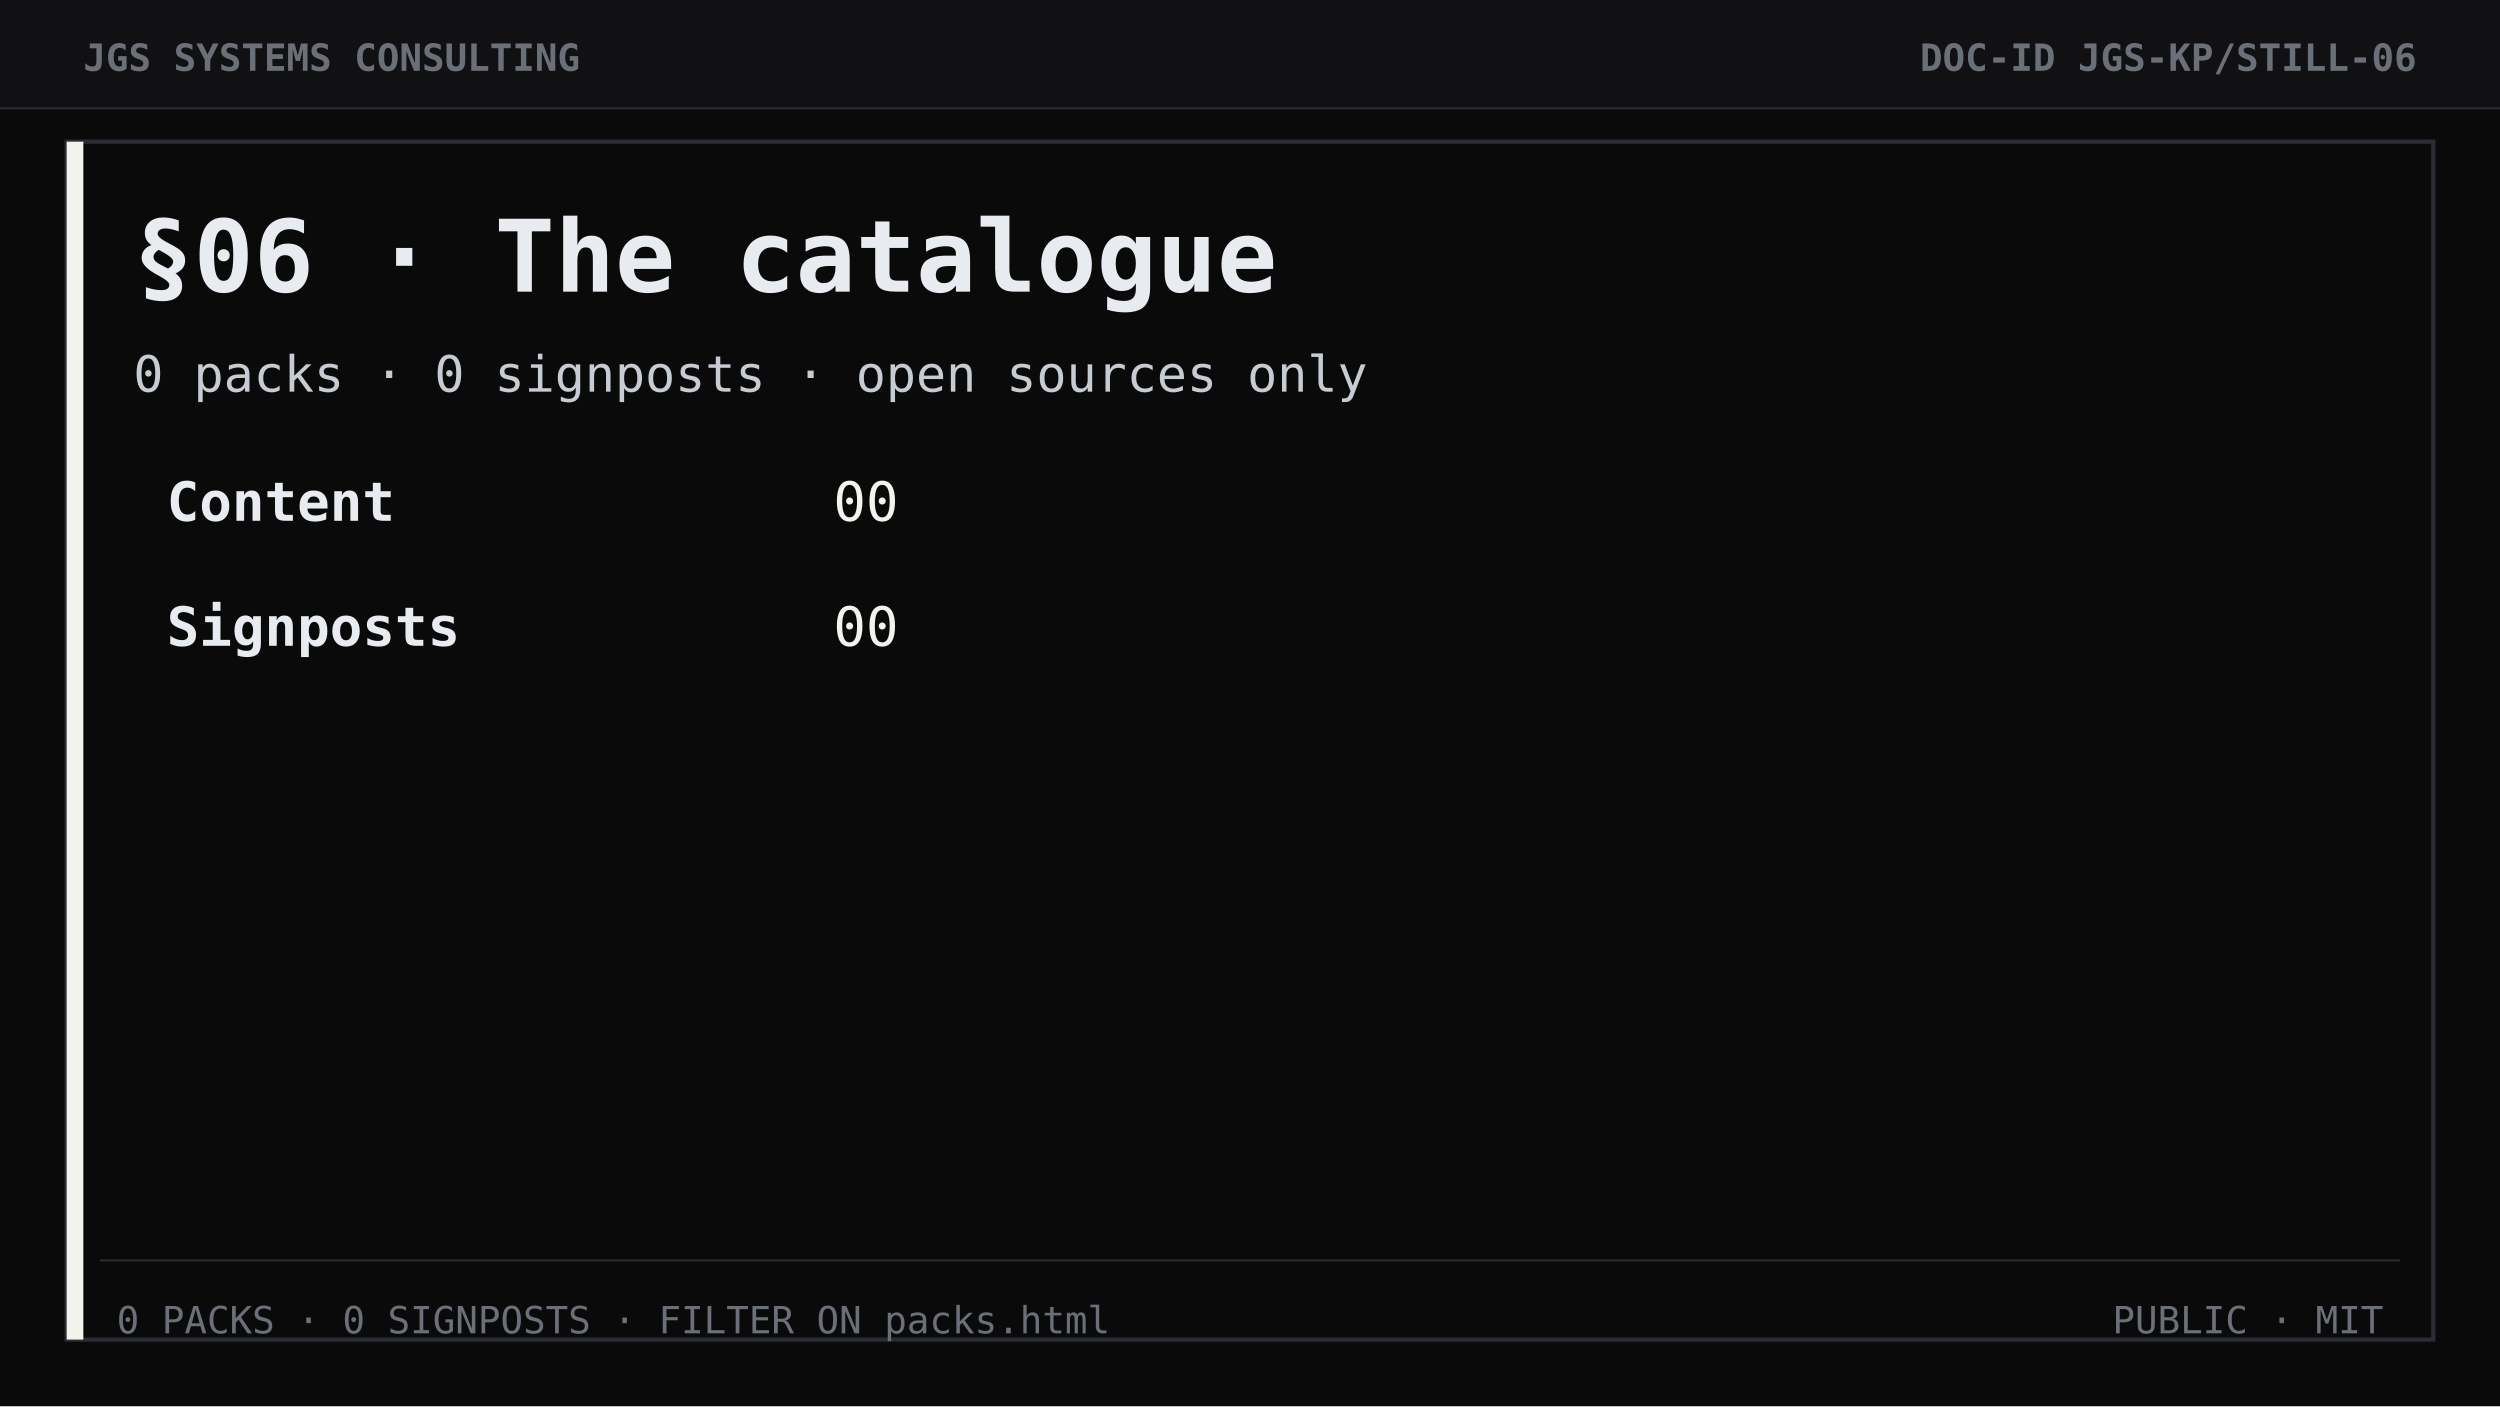
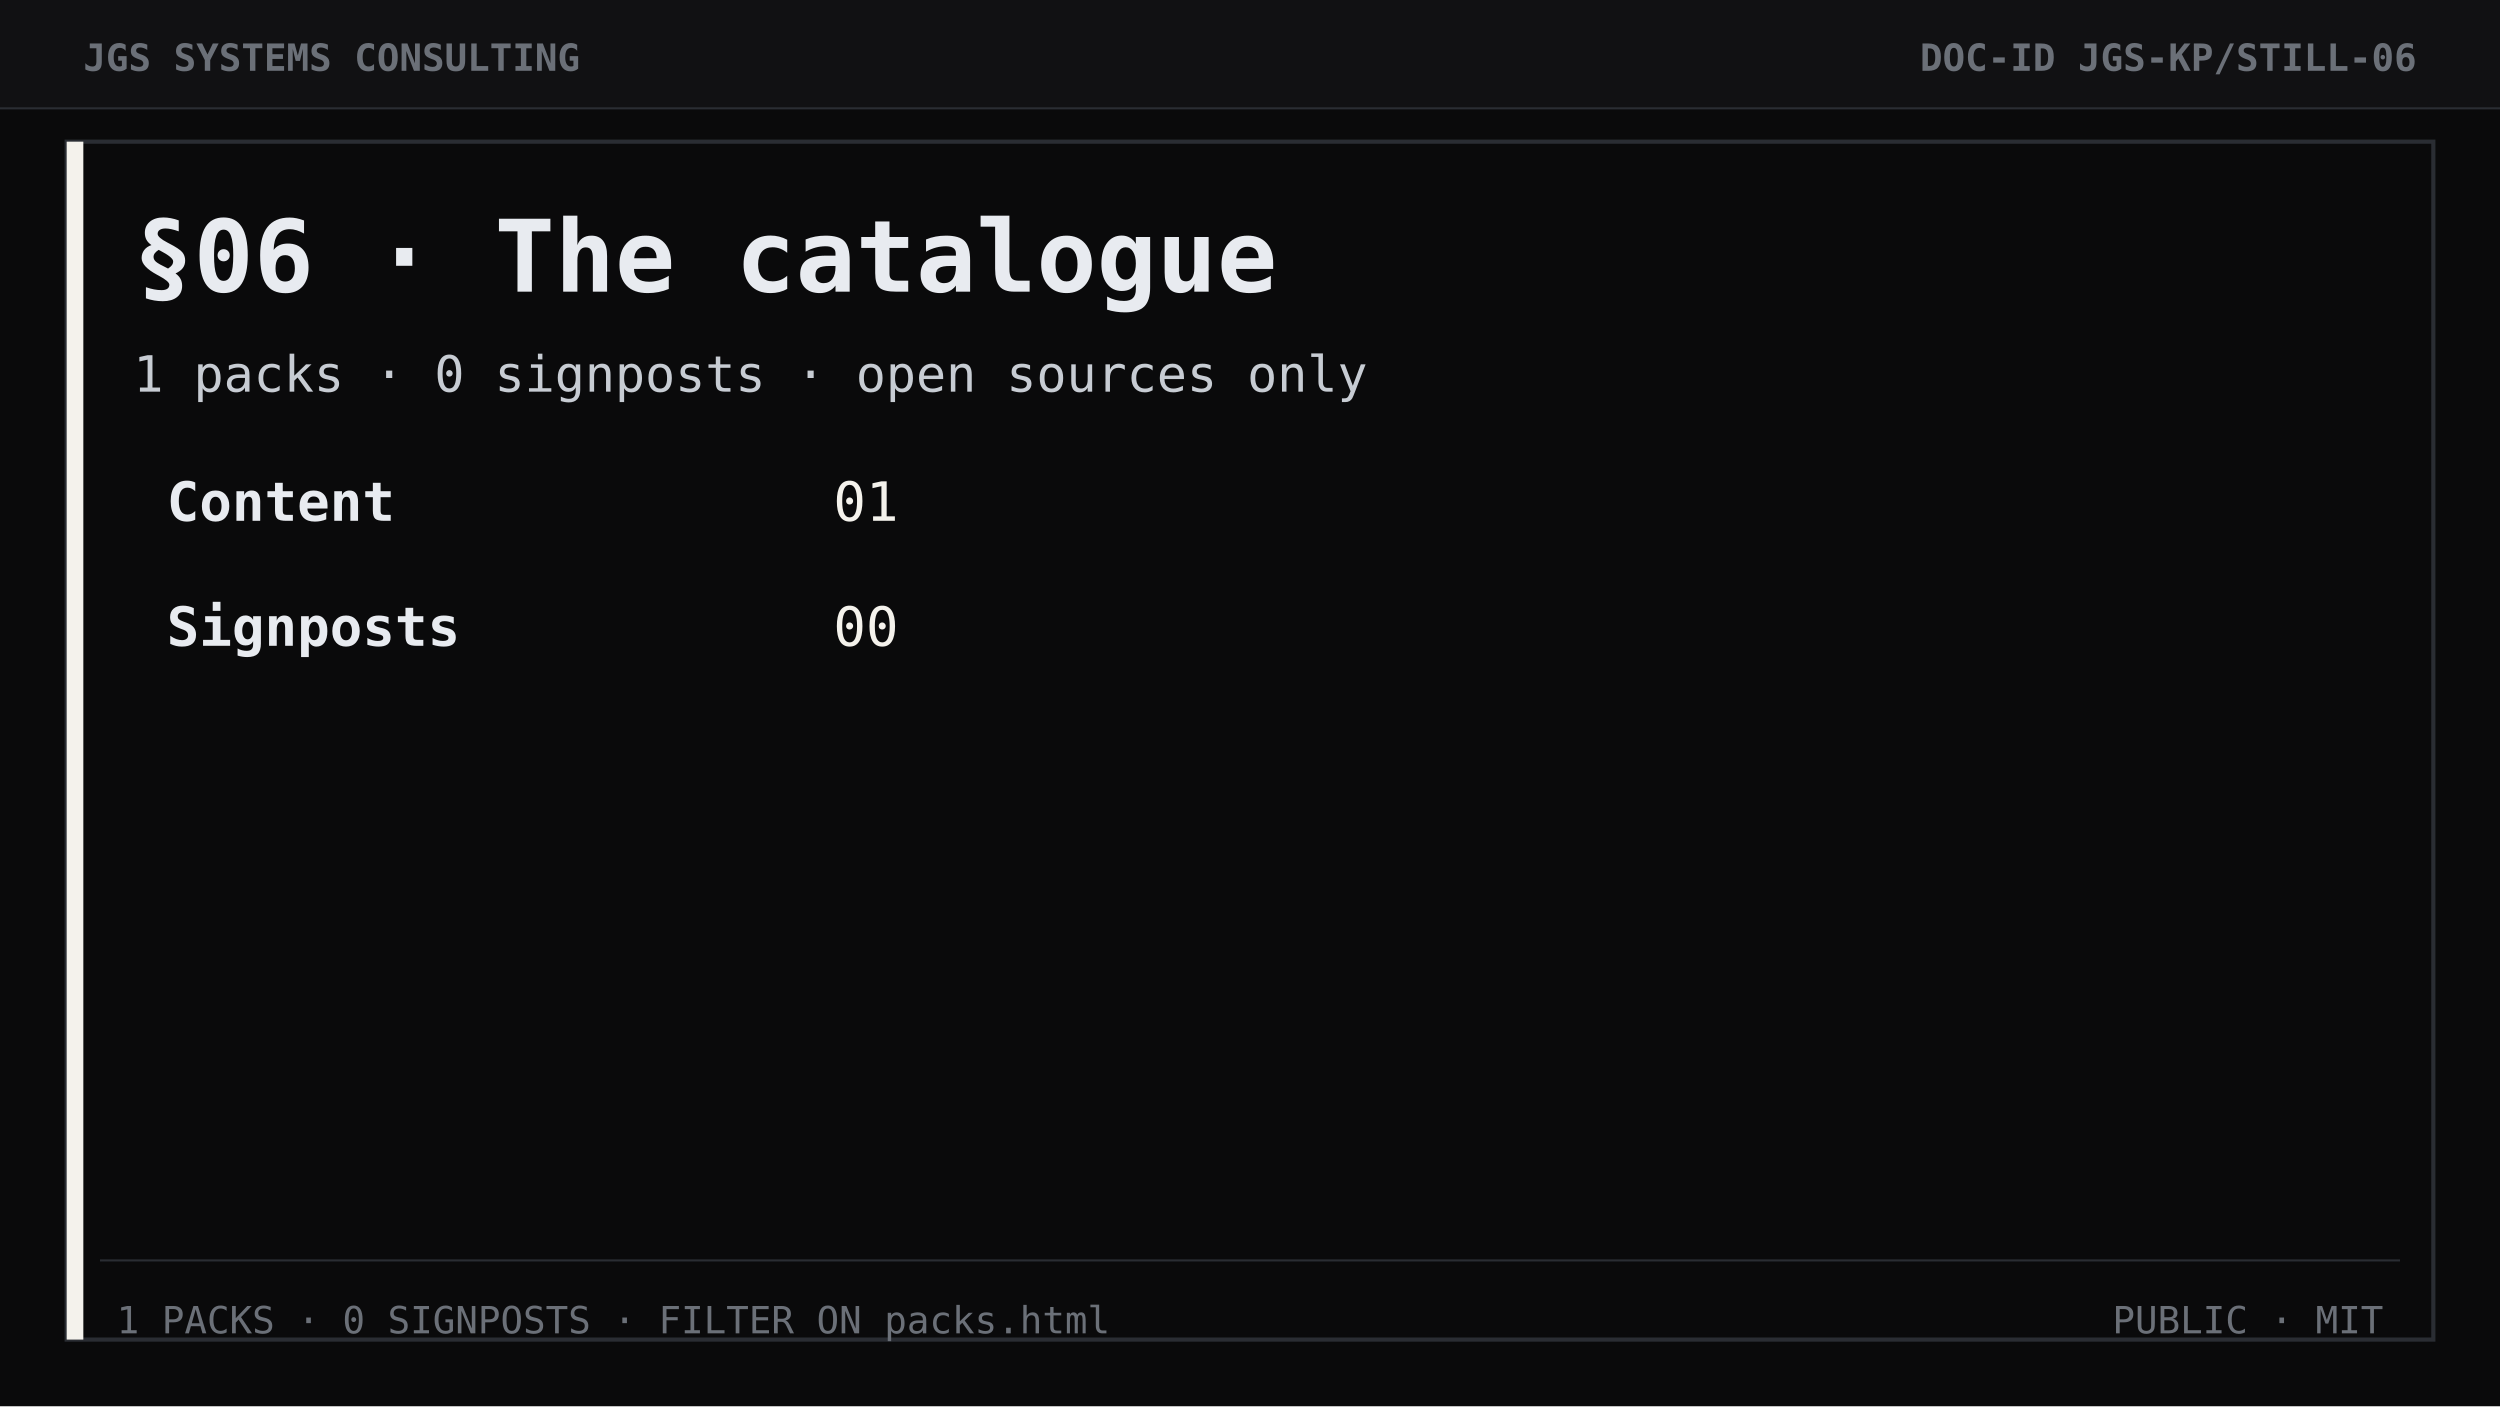
<svg xmlns="http://www.w3.org/2000/svg" width="1200" height="675" viewBox="0 0 1200 675" role="img" aria-label="Section 06 The catalogue">
  <rect width="1200" height="675" fill="#0a0a0b" />
  <rect width="1200" height="52" fill="#111113" />
  <line x1="0" y1="52" x2="1200" y2="52" stroke="#2a2d33" stroke-width="1" />
  <text x="40" y="34" font-family="ui-monospace, Consolas, monospace" font-size="18" font-weight="700" fill="#6b7078">JGS SYSTEMS CONSULTING</text>
  <text x="1160" y="34" text-anchor="end" font-family="ui-monospace, Consolas, monospace" font-size="18" font-weight="700" fill="#6b7078">DOC-ID  JGS-KP/STILL-06</text>
  <rect x="32" y="68" width="1136" height="575" fill="none" stroke="#2a2d33" stroke-width="2" />
  <rect x="32" y="68" width="8" height="575" fill="#f4f2ec" />
  <text x="64" y="140" font-family="ui-monospace, Consolas, monospace" font-size="48" font-weight="700" fill="#e8ebf0">§06 · The catalogue</text>
-   <text x="64" y="188" font-family="ui-monospace, Consolas, monospace" font-size="24" fill="#c7ccd3">0 packs  ·  0 signposts  ·  open sources only</text>
+   <text x="64" y="188" font-family="ui-monospace, Consolas, monospace" font-size="24" fill="#c7ccd3">1 packs  ·  0 signposts  ·  open sources only</text>
  <text x="80" y="250" font-family="ui-monospace, Consolas, monospace" font-size="26" font-weight="700" fill="#e8ebf0">Content</text>
-   <text x="400" y="250" font-family="ui-monospace, Consolas, monospace" font-size="26" fill="#f4f2ec">00</text>
+   <text x="400" y="250" font-family="ui-monospace, Consolas, monospace" font-size="26" fill="#f4f2ec">01</text>
  <text x="80" y="310" font-family="ui-monospace, Consolas, monospace" font-size="26" font-weight="700" fill="#e8ebf0">Signposts</text>
  <text x="400" y="310" font-family="ui-monospace, Consolas, monospace" font-size="26" fill="#f4f2ec">00</text>
  <line x1="48" y1="605" x2="1152" y2="605" stroke="#2a2d33" />
-   <text x="56" y="640" font-family="ui-monospace, Consolas, monospace" font-size="18" fill="#6b7078">0 PACKS · 0 SIGNPOSTS · FILTER ON packs.html</text>
+   <text x="56" y="640" font-family="ui-monospace, Consolas, monospace" font-size="18" fill="#6b7078">1 PACKS · 0 SIGNPOSTS · FILTER ON packs.html</text>
  <text x="1144" y="640" text-anchor="end" font-family="ui-monospace, Consolas, monospace" font-size="18" fill="#6b7078">PUBLIC  ·  MIT</text>
</svg>
